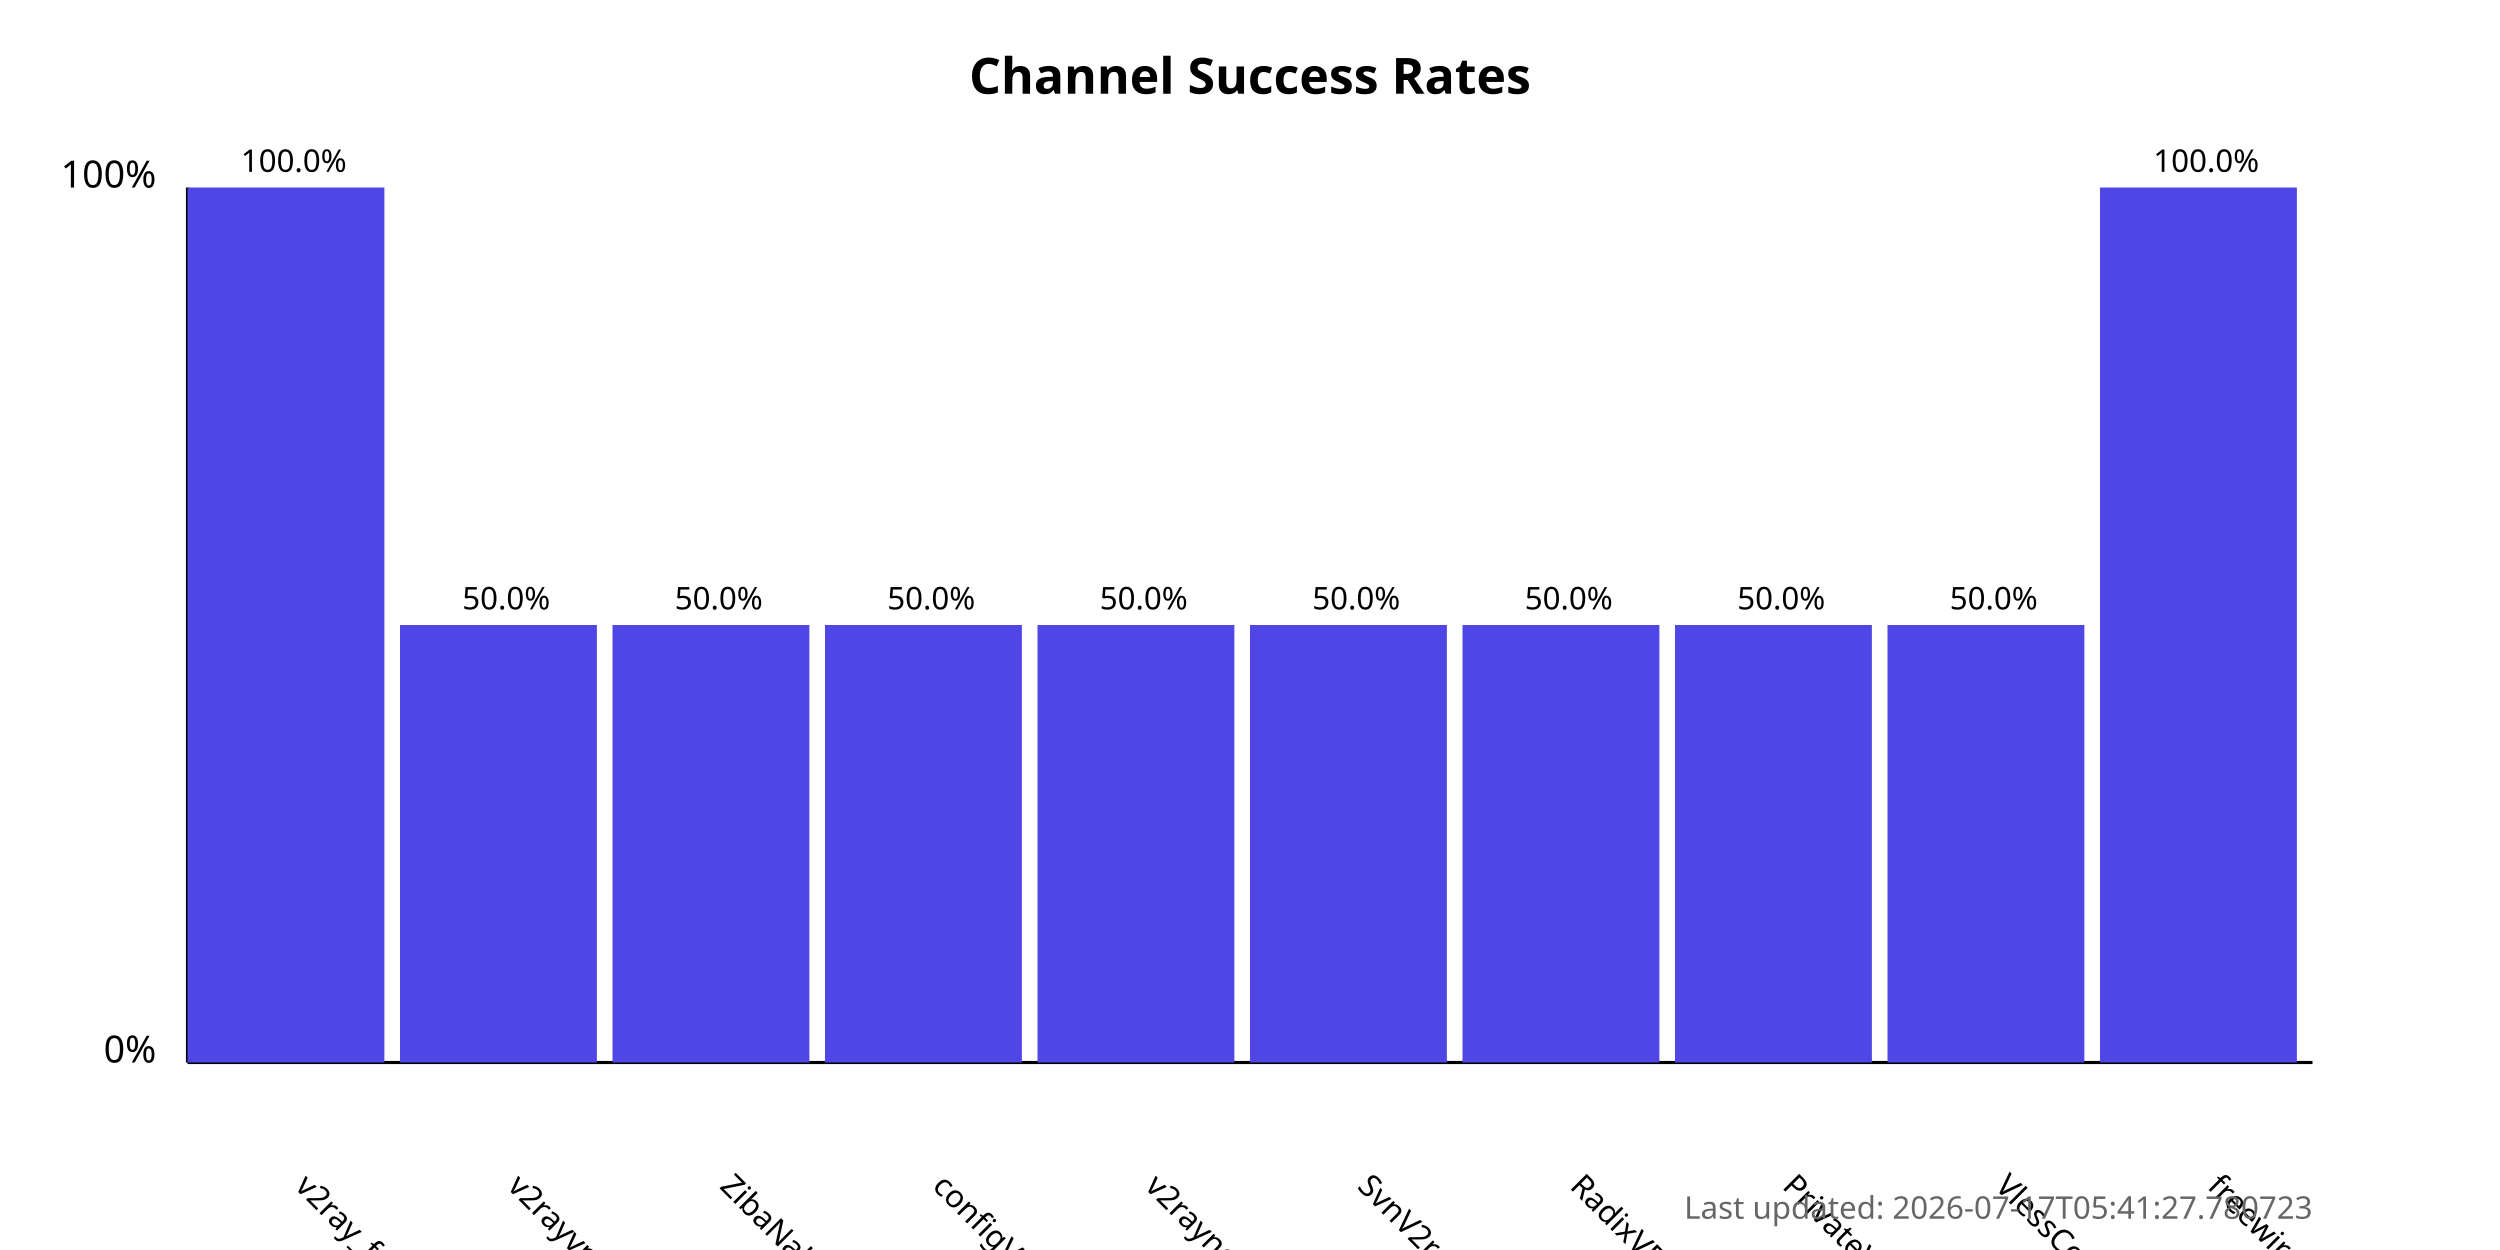
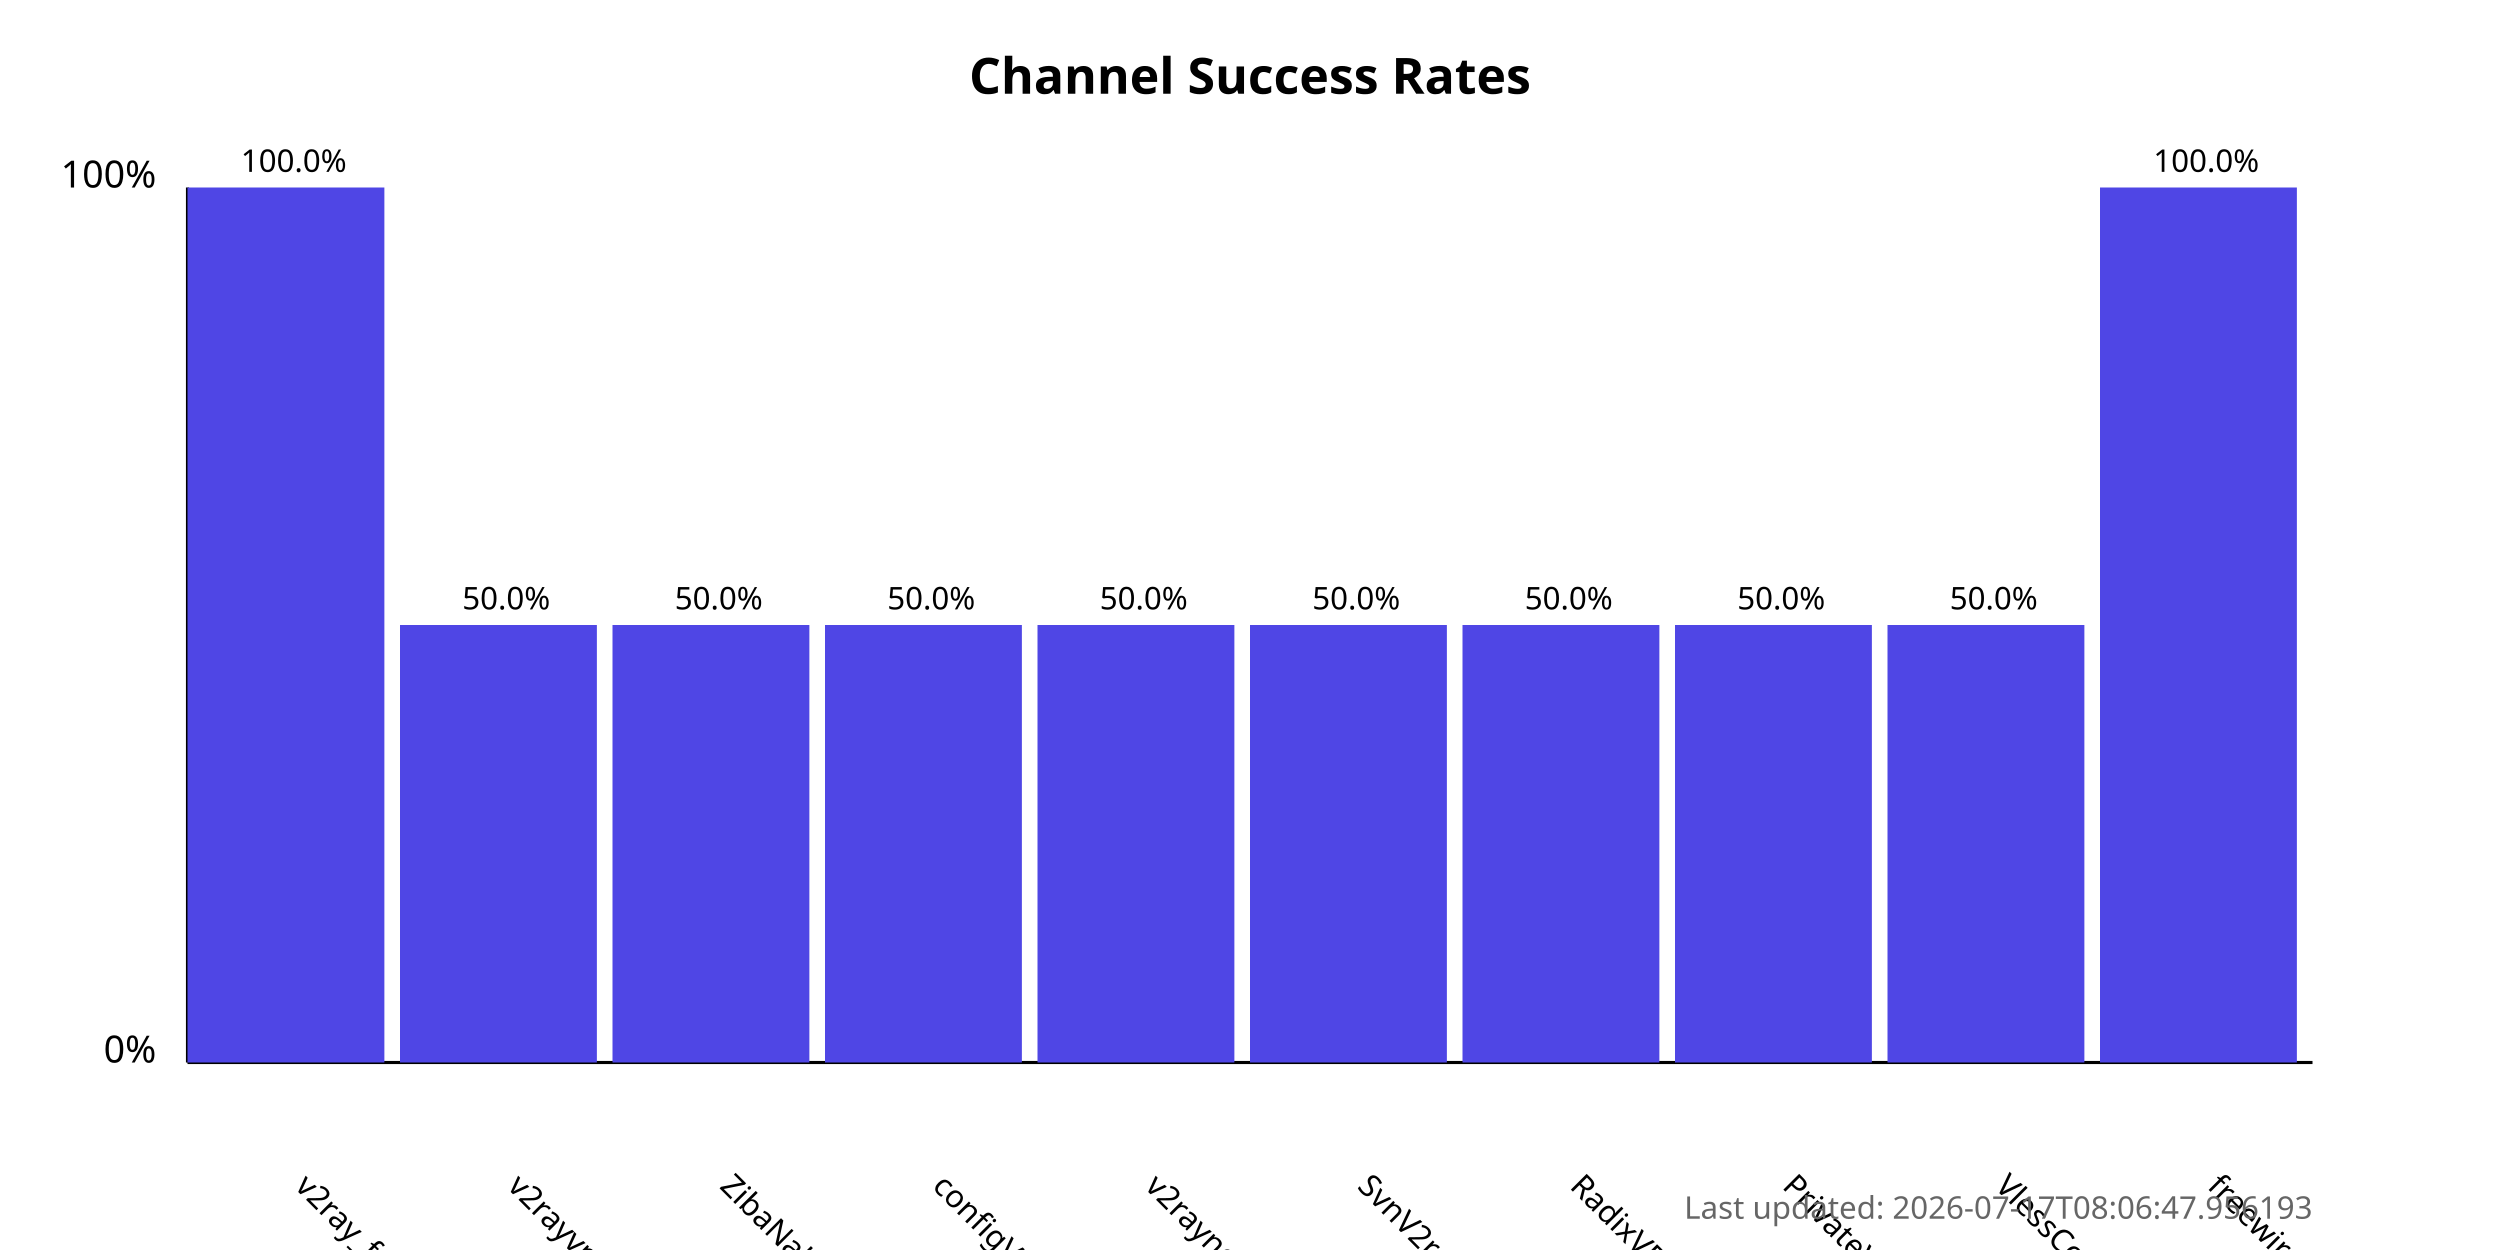
<svg xmlns="http://www.w3.org/2000/svg" width="800" height="400">
  <style>
            .chart-title { font: bold 16px sans-serif; }
            .axis-label { font: 12px sans-serif; }
            .tick-label { font: 10px sans-serif; }
            .bar { fill: #4f46e5; }
            .bar:hover { fill: #6366f1; }
            .timestamp { font: 10px sans-serif; fill: #666; }
        </style>
  <text x="400.0" y="30" text-anchor="middle" class="chart-title">
            Channel Success Rates
        </text>
  <line x1="60" y1="340" x2="60" y2="60" stroke="black" stroke-width="1" />
  <line x1="60" y1="340" x2="740" y2="340" stroke="black" stroke-width="1" />
  <text x="50" y="340" text-anchor="end" class="axis-label">0%</text>
  <text x="50" y="60" text-anchor="end" class="axis-label">100%</text>
  <g>
    <rect x="60" y="60.0" width="63.0" height="280.0" class="bar" />
    <text x="94.0" y="380" transform="rotate(45, 94.0, 380)" text-anchor="start" class="tick-label">
                v2ray_free_conf
            </text>
    <text x="94.0" y="55.0" text-anchor="middle" class="tick-label">
                100.0%
            </text>
  </g>
  <g>
    <rect x="128.0" y="200.0" width="63.0" height="140.0" class="bar" />
    <text x="162.0" y="380" transform="rotate(45, 162.0, 380)" text-anchor="start" class="tick-label">
                v2rayvpno
            </text>
    <text x="162.0" y="195.0" text-anchor="middle" class="tick-label">
                50.0%
            </text>
  </g>
  <g>
    <rect x="196.0" y="200.0" width="63.0" height="140.0" class="bar" />
    <text x="230.0" y="380" transform="rotate(45, 230.0, 380)" text-anchor="start" class="tick-label">
                ZibaNabz
            </text>
    <text x="230.0" y="195.0" text-anchor="middle" class="tick-label">
                50.0%
            </text>
  </g>
  <g>
    <rect x="264.0" y="200.0" width="63.0" height="140.0" class="bar" />
    <text x="298.0" y="380" transform="rotate(45, 298.0, 380)" text-anchor="start" class="tick-label">
                configV2rayForFree
            </text>
    <text x="298.0" y="195.0" text-anchor="middle" class="tick-label">
                50.0%
            </text>
  </g>
  <g>
    <rect x="332.0" y="200.0" width="63.0" height="140.0" class="bar" />
    <text x="366.0" y="380" transform="rotate(45, 366.0, 380)" text-anchor="start" class="tick-label">
                v2rayngvpn
            </text>
    <text x="366.0" y="195.0" text-anchor="middle" class="tick-label">
                50.0%
            </text>
  </g>
  <g>
    <rect x="400.0" y="200.0" width="63.0" height="140.0" class="bar" />
    <text x="434.0" y="380" transform="rotate(45, 434.0, 380)" text-anchor="start" class="tick-label">
                SvnV2ray
            </text>
    <text x="434.0" y="195.0" text-anchor="middle" class="tick-label">
                50.0%
            </text>
  </g>
  <g>
    <rect x="468.0" y="200.0" width="63.0" height="140.0" class="bar" />
    <text x="502.0" y="380" transform="rotate(45, 502.0, 380)" text-anchor="start" class="tick-label">
                RadixVPN
            </text>
    <text x="502.0" y="195.0" text-anchor="middle" class="tick-label">
                50.0%
            </text>
  </g>
  <g>
    <rect x="536.0" y="200.0" width="63.0" height="140.0" class="bar" />
    <text x="570.0" y="380" transform="rotate(45, 570.0, 380)" text-anchor="start" class="tick-label">
                PrivateVPNs
            </text>
    <text x="570.0" y="195.0" text-anchor="middle" class="tick-label">
                50.0%
            </text>
  </g>
  <g>
    <rect x="604.0" y="200.0" width="63.0" height="140.0" class="bar" />
    <text x="638.0" y="380" transform="rotate(45, 638.0, 380)" text-anchor="start" class="tick-label">
                VlessConfig
            </text>
    <text x="638.0" y="195.0" text-anchor="middle" class="tick-label">
                50.0%
            </text>
  </g>
  <g>
    <rect x="672.0" y="60.0" width="63.0" height="280.0" class="bar" />
    <text x="706.0" y="380" transform="rotate(45, 706.0, 380)" text-anchor="start" class="tick-label">
                freewireguard
            </text>
    <text x="706.0" y="55.0" text-anchor="middle" class="tick-label">
                100.0%
            </text>
  </g>
  <text x="740" y="390" text-anchor="end" class="timestamp">
-             Last updated: 2026-07-17T05:41:27.780723
+             Last updated: 2026-07-17T08:06:47.956193
        </text>
</svg>
